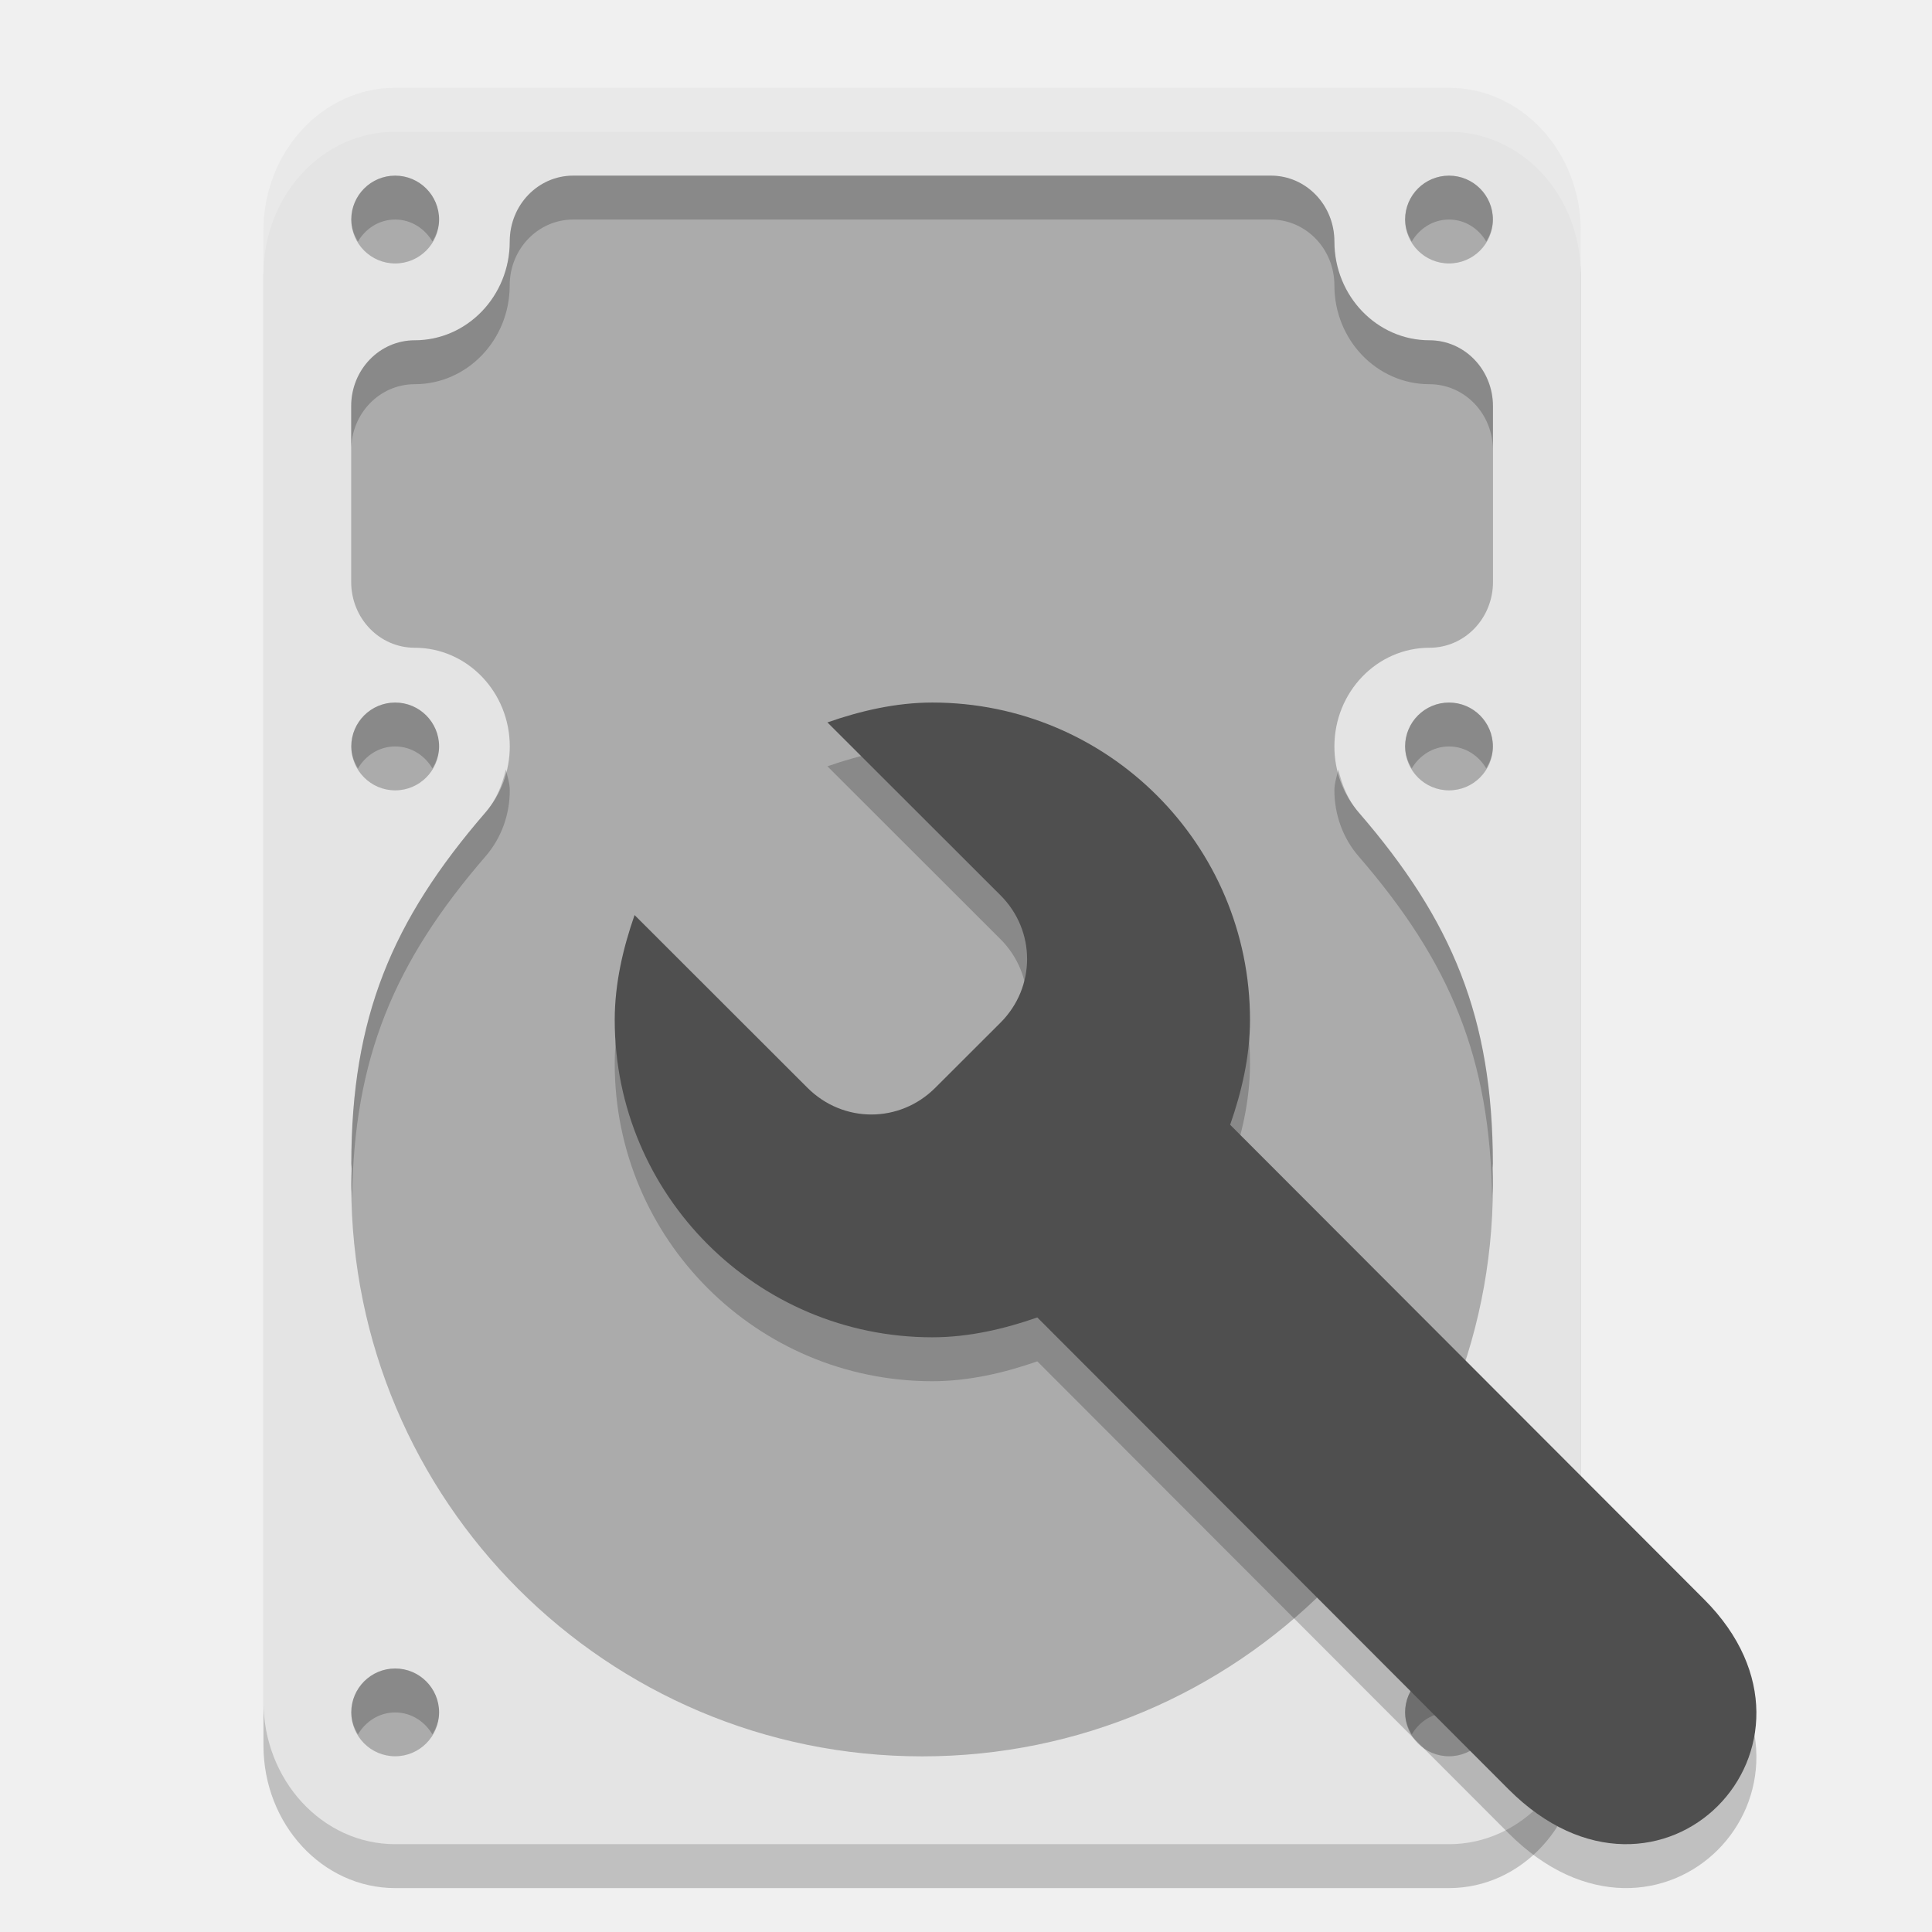
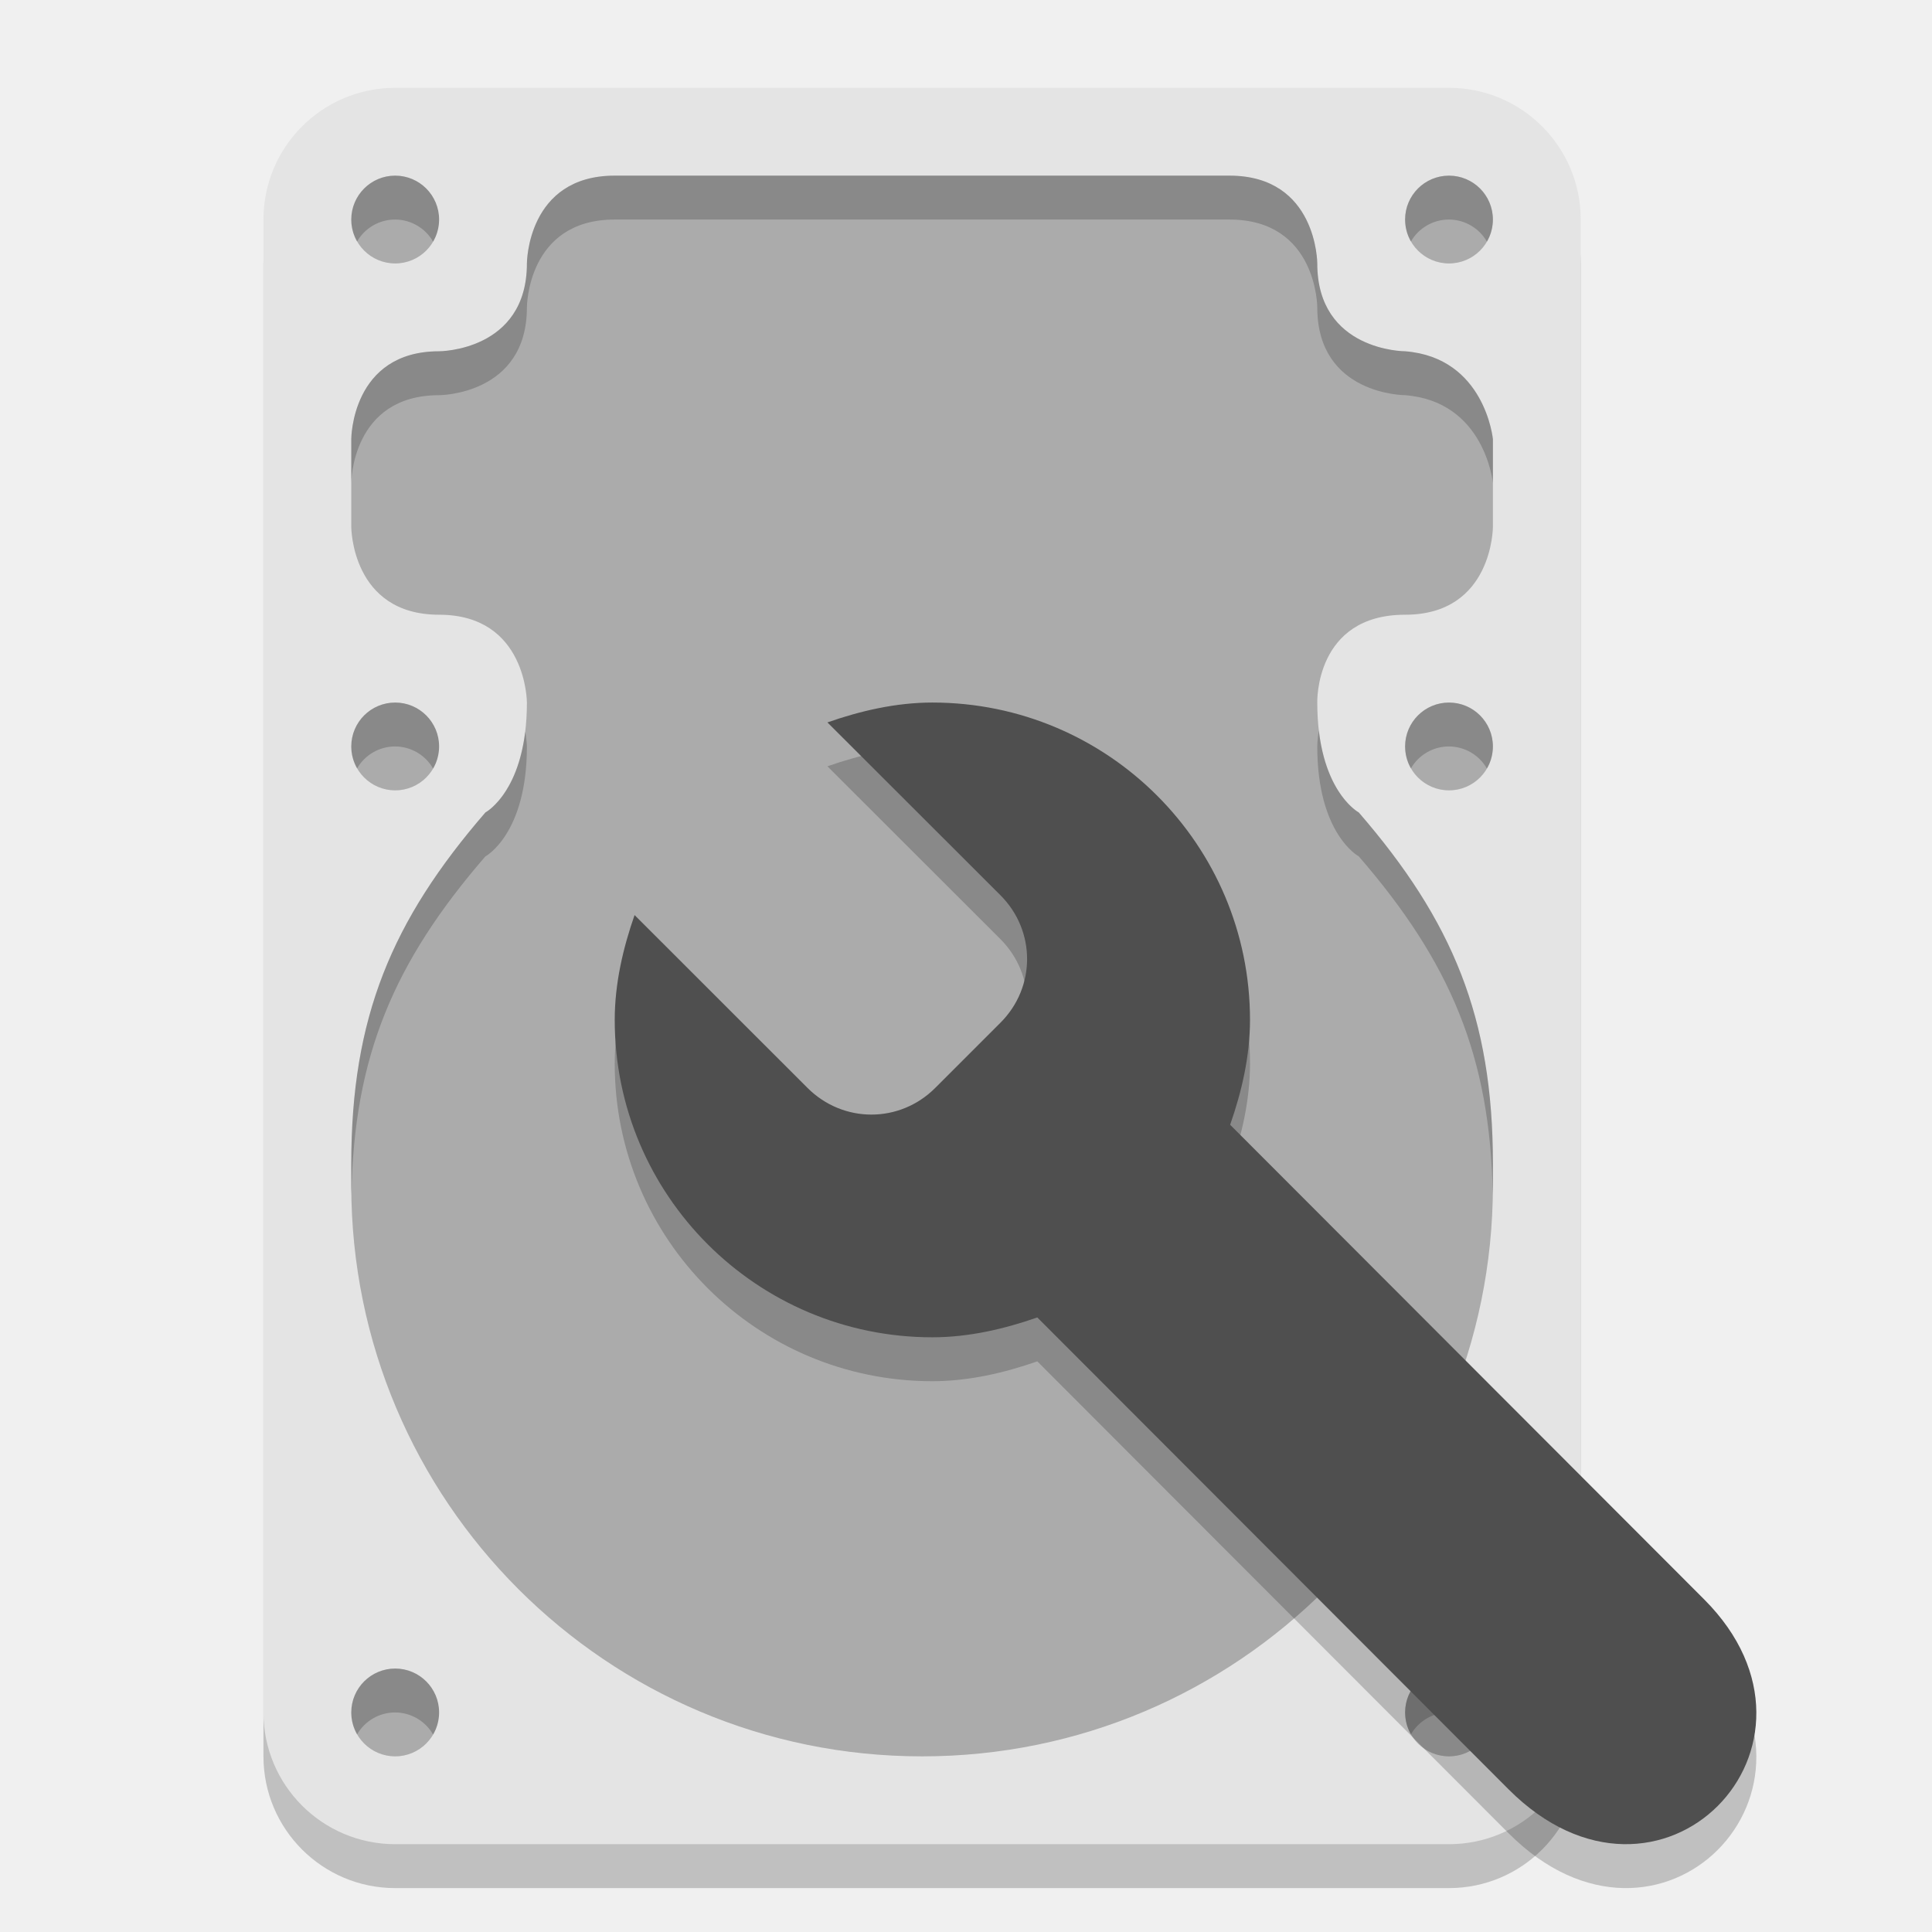
<svg xmlns="http://www.w3.org/2000/svg" width="22" height="22" version="1.1">
-   <rect x="3" y="1.5" width="15" height="20" rx="1.5" ry="1.626" style="opacity:.2" />
-   <rect x="3" y="1" width="15" height="20" rx="1.5" ry="1.626" style="fill:#e4e4e4" />
-   <path d="m4.5 2c-0.276 0-0.5 0.224-0.5 0.5s0.224 0.5 0.5 0.5 0.5-0.224 0.5-0.5-0.224-0.5-0.5-0.5zm2.027 0c-0.4 0-0.722 0.335-0.722 0.75 0 0.621-0.485 1.125-1.083 1.125-0.4 0-0.723 0.335-0.723 0.75v2.001c0 0.416 0.323 0.75 0.723 0.75 0.598 0 1.083 0.504 1.083 1.125-6e-4 0.277-0.099 0.544-0.277 0.75-1.069 1.236-1.526 2.338-1.528 3.999 0 0.022 0.003 0.038 0.003 0.06-0.002 0.063-0.003 0.127-0.003 0.19 0 3.59 2.91 6.5 6.5 6.5 3.59 0 6.5-2.91 6.5-6.5 3.1e-5 -0.066-9.46e-4 -0.132-0.003-0.198 1.27e-4 -0.019 0.003-0.032 0.003-0.052-0.003-1.662-0.459-2.764-1.528-3.999-0.178-0.206-0.277-0.473-0.277-0.75 0-0.621 0.485-1.125 1.083-1.125 0.4 0 0.723-0.334 0.723-0.75v-2.001c0-0.415-0.323-0.75-0.723-0.75-0.598 0-1.083-0.504-1.083-1.125 0-0.415-0.322-0.75-0.722-0.75zm9.973 0c-0.276 0-0.5 0.224-0.5 0.5s0.224 0.5 0.5 0.5 0.5-0.224 0.5-0.5-0.224-0.5-0.5-0.5zm-12 6c-0.276 0-0.5 0.224-0.5 0.5s0.224 0.5 0.5 0.5 0.5-0.224 0.5-0.5-0.224-0.5-0.5-0.5zm12 0c-0.276 0-0.5 0.224-0.5 0.5s0.224 0.5 0.5 0.5 0.5-0.224 0.5-0.5-0.224-0.5-0.5-0.5zm-12 10.999c-0.276 0-0.5 0.224-0.5 0.5s0.224 0.5 0.5 0.5 0.5-0.224 0.5-0.5-0.224-0.5-0.5-0.5zm12 0c-0.276 0-0.5 0.224-0.5 0.5s0.224 0.5 0.5 0.5 0.5-0.224 0.5-0.5-0.224-0.5-0.5-0.5z" style="fill:#ababab" />
-   <path d="m10.617 8.5c-0.417 0-0.822 0.096-1.195 0.226l1.97 1.968c0.405 0.404 0.405 1.048 0 1.452l-0.743 0.742c-0.405 0.404-1.048 0.404-1.453 0l-1.97-1.968c-0.13 0.373-0.226 0.777-0.226 1.194 0 1.996 1.619 3.614 3.617 3.614 0.417 0 0.822-0.096 1.195-0.226l5.366 5.373c1.725 1.728 3.887-0.501 2.228-2.162l-5.398-5.405c0.13-0.373 0.226-0.777 0.226-1.194 0-1.996-1.619-3.614-3.617-3.614z" style="opacity:.2" />
-   <path d="m4.5 2c-0.276 0-0.5 0.224-0.5 0.5 0 0.093 0.032 0.175 0.076 0.25 0.087-0.147 0.241-0.25 0.424-0.25s0.337 0.103 0.424 0.25c0.044-0.075 0.076-0.157 0.076-0.25 0-0.276-0.224-0.5-0.5-0.5zm2.027 0c-0.4 0-0.723 0.335-0.723 0.75 0 0.621-0.484 1.125-1.082 1.125-0.4 0-0.723 0.335-0.723 0.75v0.5c0-0.415 0.323-0.75 0.723-0.75 0.598 0 1.082-0.504 1.082-1.125 0-0.415 0.323-0.75 0.723-0.75h7.945c0.4 0 0.723 0.335 0.723 0.75 0 0.621 0.484 1.125 1.082 1.125 0.4 0 0.723 0.335 0.723 0.75v-0.5c0-0.415-0.323-0.75-0.723-0.75-0.598 0-1.082-0.504-1.082-1.125 0-0.415-0.323-0.75-0.723-0.75zm9.973 0c-0.276 0-0.5 0.224-0.5 0.5 0 0.093 0.032 0.175 0.076 0.25 0.087-0.147 0.241-0.25 0.424-0.25s0.337 0.103 0.424 0.25c0.044-0.075 0.076-0.157 0.076-0.25 0-0.276-0.224-0.5-0.5-0.5zm-12 6c-0.276 0-0.5 0.224-0.5 0.5 0 0.093 0.032 0.175 0.076 0.25 0.087-0.147 0.241-0.25 0.424-0.25s0.337 0.103 0.424 0.25c0.044-0.075 0.076-0.157 0.076-0.25 0-0.276-0.224-0.5-0.5-0.5zm12 0c-0.276 0-0.5 0.224-0.5 0.5 0 0.093 0.032 0.175 0.076 0.25 0.087-0.147 0.241-0.25 0.424-0.25s0.337 0.103 0.424 0.25c0.044-0.075 0.076-0.157 0.076-0.25 0-0.276-0.224-0.5-0.5-0.5zm-10.74 0.762c-0.042 0.179-0.11 0.349-0.23 0.488-1.069 1.236-1.527 2.338-1.529 4 0 0.022 0.004 0.037 0.004 0.059-0.002 0.063-0.004 0.128-0.004 0.191 0 0.051 0.007 0.101 0.008 0.152 0.021-1.603 0.475-2.692 1.521-3.902 0.178-0.206 0.275-0.473 0.275-0.75 0-0.085-0.028-0.159-0.045-0.238zm9.48 0c-0.017 0.079-0.045 0.154-0.045 0.238 4.36e-4 0.277 0.097 0.544 0.275 0.75 1.047 1.21 1.5 2.299 1.521 3.902 0.001-0.051 0.008-0.101 0.008-0.152 3.1e-5 -0.066 1e-6 -0.131-2e-3 -0.197 1.74e-4 -0.019 2e-3 -0.033 2e-3 -0.053-0.003-1.662-0.46-2.764-1.529-4-0.12-0.139-0.188-0.309-0.23-0.488zm-10.74 10.238c-0.276 0-0.5 0.224-0.5 0.5 0 0.093 0.032 0.175 0.076 0.25 0.087-0.147 0.241-0.25 0.424-0.25s0.337 0.103 0.424 0.25c0.044-0.075 0.076-0.157 0.076-0.25 0-0.276-0.224-0.5-0.5-0.5zm12 0c-0.276 0-0.5 0.224-0.5 0.5 0 0.093 0.032 0.175 0.076 0.25 0.087-0.147 0.241-0.25 0.424-0.25s0.337 0.103 0.424 0.25c0.044-0.075 0.076-0.157 0.076-0.25 0-0.276-0.224-0.5-0.5-0.5z" style="opacity:.2" />
-   <path d="m10.617 8c-0.417 0-0.822 0.096-1.195 0.226l1.97 1.968c0.405 0.404 0.405 1.048 0 1.452l-0.743 0.742c-0.405 0.404-1.048 0.404-1.453 0l-1.97-1.968c-0.13 0.373-0.226 0.777-0.226 1.194 0 1.996 1.619 3.614 3.617 3.614 0.417 0 0.822-0.096 1.195-0.226l5.366 5.373c1.725 1.728 3.887-0.501 2.228-2.162l-5.398-5.405c0.13-0.373 0.226-0.777 0.226-1.194 0-1.996-1.619-3.614-3.617-3.614z" style="fill:#4f4f4f" />
-   <path d="M 4.5,1 C 3.669,1 3,1.725 3,2.626 v 0.5 C 3,2.225 3.669,1.5 4.5,1.5 h 12 c 0.831,0 1.5,0.725 1.5,1.626 v -0.5 C 18,1.725 17.331,1 16.5,1 Z" style="fill:#ffffff;opacity:.2" />
+   <g transform="translate(-1,-1)">
+     <rect style="opacity:0.2" width="15" height="20" x="4" y="2.5" rx="1.5" ry="1.5" />
+     <rect style="fill:#e4e4e4" width="15" height="20" x="4" y="2" rx="1.5" ry="1.5" />
+     <path style="fill:#ababab" d="M 8,3 C 7,3 7,4 7,4 7,5 6,5 6,5 5,5 5,6 5,6 V 7 C 5,7 5,8 6,8 7,8 7,9 7,9 7,10 6.528,10.251 6.528,10.251 5.459,11.487 5,12.588 5,14.25 V 14.5 C 5,18.09 7.91,21 11.5,21 15.09,21 18,18.09 18,14.5 V 14.25 C 18,12.588 17.541,11.486 16.472,10.251 16.472,10.251 16,10 16,9 16,9 15.97,8 17,8 18,8 18,7 18,7 V 6 C 18,6 17.91,5.071 17,5 17,5 16,5 16,4 16,4 16,3 15,3 Z M 5.5,3 A 0.5,0.5 0 0 0 5,3.5 0.5,0.5 0 0 0 5.5,4 0.5,0.5 0 0 0 6,3.5 0.5,0.5 0 0 0 5.5,3 Z M 17.5,3 A 0.5,0.5 0 0 0 17,3.5 0.5,0.5 0 0 0 17.5,4 0.5,0.5 0 0 0 18,3.5 0.5,0.5 0 0 0 17.5,3 Z M 5.5,9 A 0.5,0.5 0 0 0 5,9.5 0.5,0.5 0 0 0 5.5,10 0.5,0.5 0 0 0 6,9.5 0.5,0.5 0 0 0 5.5,9 Z M 17.5,9 A 0.5,0.5 0 0 0 17,9.5 0.5,0.5 0 0 0 17.5,10 0.5,0.5 0 0 0 18,9.5 0.5,0.5 0 0 0 17.5,9 Z M 5.5,20 A 0.5,0.5 0 0 0 5,20.5 0.5,0.5 0 0 0 5.5,21 0.5,0.5 0 0 0 6,20.5 0.5,0.5 0 0 0 5.5,20 Z M 17.5,20 A 0.5,0.5 0 0 0 17,20.5 0.5,0.5 0 0 0 17.5,21 0.5,0.5 0 0 0 18,20.5 0.5,0.5 0 0 0 17.5,20 Z" />
+     <path style="opacity:0.2" d="M 5.5,3 A 0.5,0.5 0 0 0 5,3.5 0.5,0.5 0 0 0 5.066,3.75 0.5,0.5 0 0 1 5.5,3.5 0.5,0.5 0 0 1 5.932,3.752 0.5,0.5 0 0 0 6,3.5 0.5,0.5 0 0 0 5.5,3 Z M 8,3 C 7,3 7,4 7,4 7,5 6,5 6,5 5,5 5,6 5,6 V 6.5 C 5,6.5 5,5.5 6,5.5 6,5.5 7,5.5 7,4.5 7,4.5 7,3.5 8,3.5 H 15 C 16,3.5 16,4.5 16,4.5 16,5.5 17,5.5 17,5.5 17.91,5.571 18,6.5 18,6.5 V 6 C 18,6 17.91,5.071 17,5 17,5 16,5 16,4 16,4 16,3 15,3 Z M 17.5,3 A 0.5,0.5 0 0 0 17,3.5 0.5,0.5 0 0 0 17.066,3.75 0.5,0.5 0 0 1 17.5,3.5 0.5,0.5 0 0 1 17.932,3.752 0.5,0.5 0 0 0 18,3.5 0.5,0.5 0 0 0 17.5,3 Z M 5.5,9 A 0.5,0.5 0 0 0 5,9.5 0.5,0.5 0 0 0 5.066,9.75 0.5,0.5 0 0 1 5.5,9.5 0.5,0.5 0 0 1 5.932,9.752 0.5,0.5 0 0 0 6,9.5 0.5,0.5 0 0 0 5.5,9 Z M 17.5,9 A 0.5,0.5 0 0 0 17,9.5 0.5,0.5 0 0 0 17.066,9.75 0.5,0.5 0 0 1 17.5,9.5 0.5,0.5 0 0 1 17.932,9.752 0.5,0.5 0 0 0 18,9.5 0.5,0.5 0 0 0 17.5,9 Z M 16.018,9.316 C 16,9.424 16,9.5 16,9.5 16,10.5 16.473,10.752 16.473,10.752 17.512,11.952 17.973,13.028 17.998,14.613 17.999,14.575 18,14.538 18,14.5 V 14.25 C 18,12.588 17.542,11.487 16.473,10.252 16.473,10.252 16.103,10.054 16.018,9.316 Z M 6.981,9.33 C 6.893,10.057 6.527,10.252 6.527,10.252 5.458,11.488 5,12.588 5,14.25 V 14.5 C 5,14.538 5.001,14.575 5.002,14.613 5.027,13.028 5.488,11.953 6.527,10.752 6.527,10.752 7,10.5 7,9.5 7,9.5 6.998,9.431 6.981,9.33 Z M 5.5,20 A 0.5,0.5 0 0 0 5,20.5 0.5,0.5 0 0 0 5.066,20.75 0.5,0.5 0 0 1 5.5,20.5 0.5,0.5 0 0 1 5.932,20.752 0.5,0.5 0 0 0 6,20.5 0.5,0.5 0 0 0 5.5,20 Z M 17.5,20 A 0.5,0.5 0 0 0 17,20.5 0.5,0.5 0 0 0 17.066,20.75 0.5,0.5 0 0 1 17.5,20.5 0.5,0.5 0 0 1 17.932,20.752 0.5,0.5 0 0 0 18,20.5 0.5,0.5 0 0 0 17.5,20 Z" />
+     <path style="opacity:0.2" d="M 11.617,9.5 C 11.2,9.5 10.795,9.596 10.422,9.726 L 12.392,11.694 C 12.797,12.099 12.797,12.742 12.392,13.146 L 11.649,13.889 C 11.245,14.293 10.601,14.293 10.196,13.889 L 8.226,11.92 C 8.096,12.293 8,12.697 8,13.114 8,15.11 9.619,16.728 11.617,16.728 12.034,16.728 12.439,16.632 12.812,16.502 L 18.178,21.875 C 19.902,23.603 22.064,21.374 20.406,19.713 L 15.008,14.308 C 15.138,13.935 15.234,13.531 15.234,13.114 15.234,11.118 13.615,9.5 11.617,9.5 Z" />
+     <path style="fill:#4f4f4f" d="M 11.617,9 C 11.2,9 10.795,9.096 10.422,9.226 L 12.392,11.194 C 12.797,11.599 12.797,12.242 12.392,12.646 L 11.649,13.389 C 11.245,13.793 10.601,13.793 10.196,13.389 L 8.226,11.42 C 8.096,11.793 8,12.197 8,12.614 8,14.61 9.619,16.228 11.617,16.228 12.034,16.228 12.439,16.132 12.812,16.002 L 18.178,21.375 C 19.902,23.103 22.064,20.874 20.406,19.213 L 15.008,13.808 C 15.138,13.435 15.234,13.031 15.234,12.614 15.234,10.618 13.615,9 11.617,9 Z" />
+   </g>
</svg>
